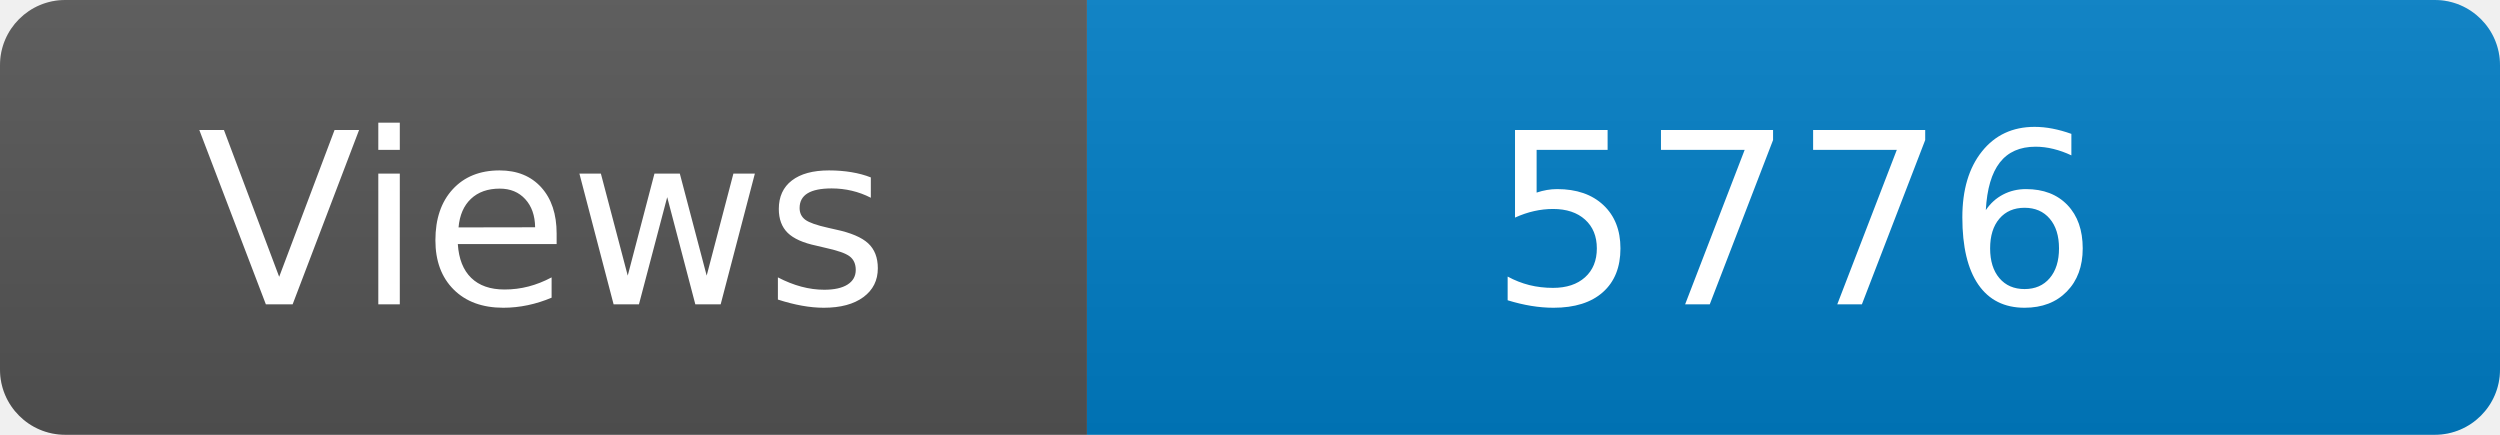
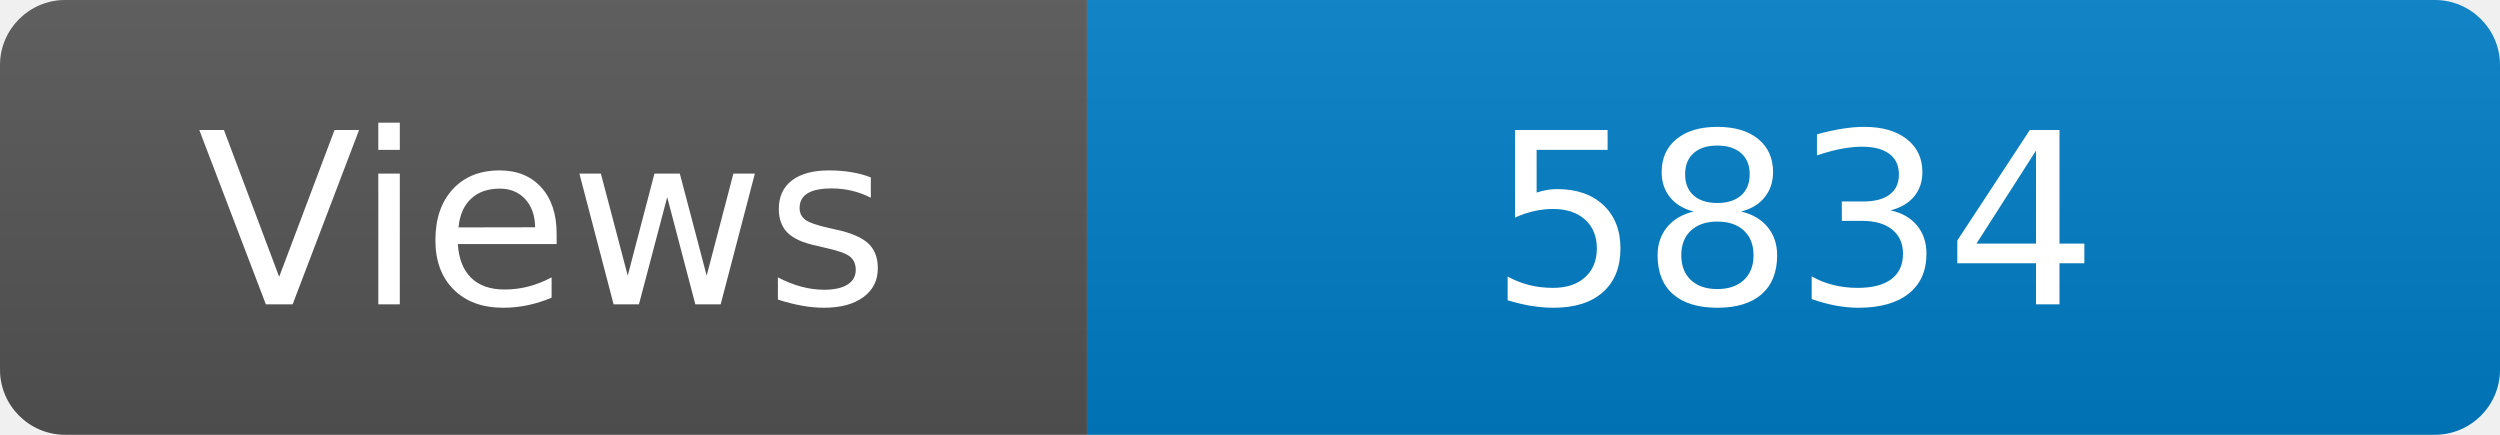
<svg xmlns="http://www.w3.org/2000/svg" width="115" height="20" role="img" aria-label="Maintained?: yes">
  <linearGradient id="s" x2="0" y2="100%">
    <stop offset="0" stop-color="#bbb" stop-opacity=".1" />
    <stop offset="1" stop-opacity=".1" />
  </linearGradient>
  <clipPath id="r">
    <rect width="115" height="20" rx="3" fill="#fff" />
  </clipPath>
  <g clip-path="url(#r)">
    <rect width="50" height="20" fill="#555" />
    <rect x="50" width="160" height="20" fill="#007ec6" />
    <rect width="115" height="20" fill="url(#s)" />
  </g>
  <g fill="#fff" text-anchor="middle" font-family="Verdana,Geneva,DejaVu Sans,sans-serif" font-size="110">
    <text x="250" y="140" transform="scale(.1)" fill="#fff">Views</text>
-     <text x="825" y="140" transform="scale(.1)" fill="#fff">5776</text>
+     <text x="825" y="140" transform="scale(.1)" fill="#fff">5834</text>
  </g>
</svg>
